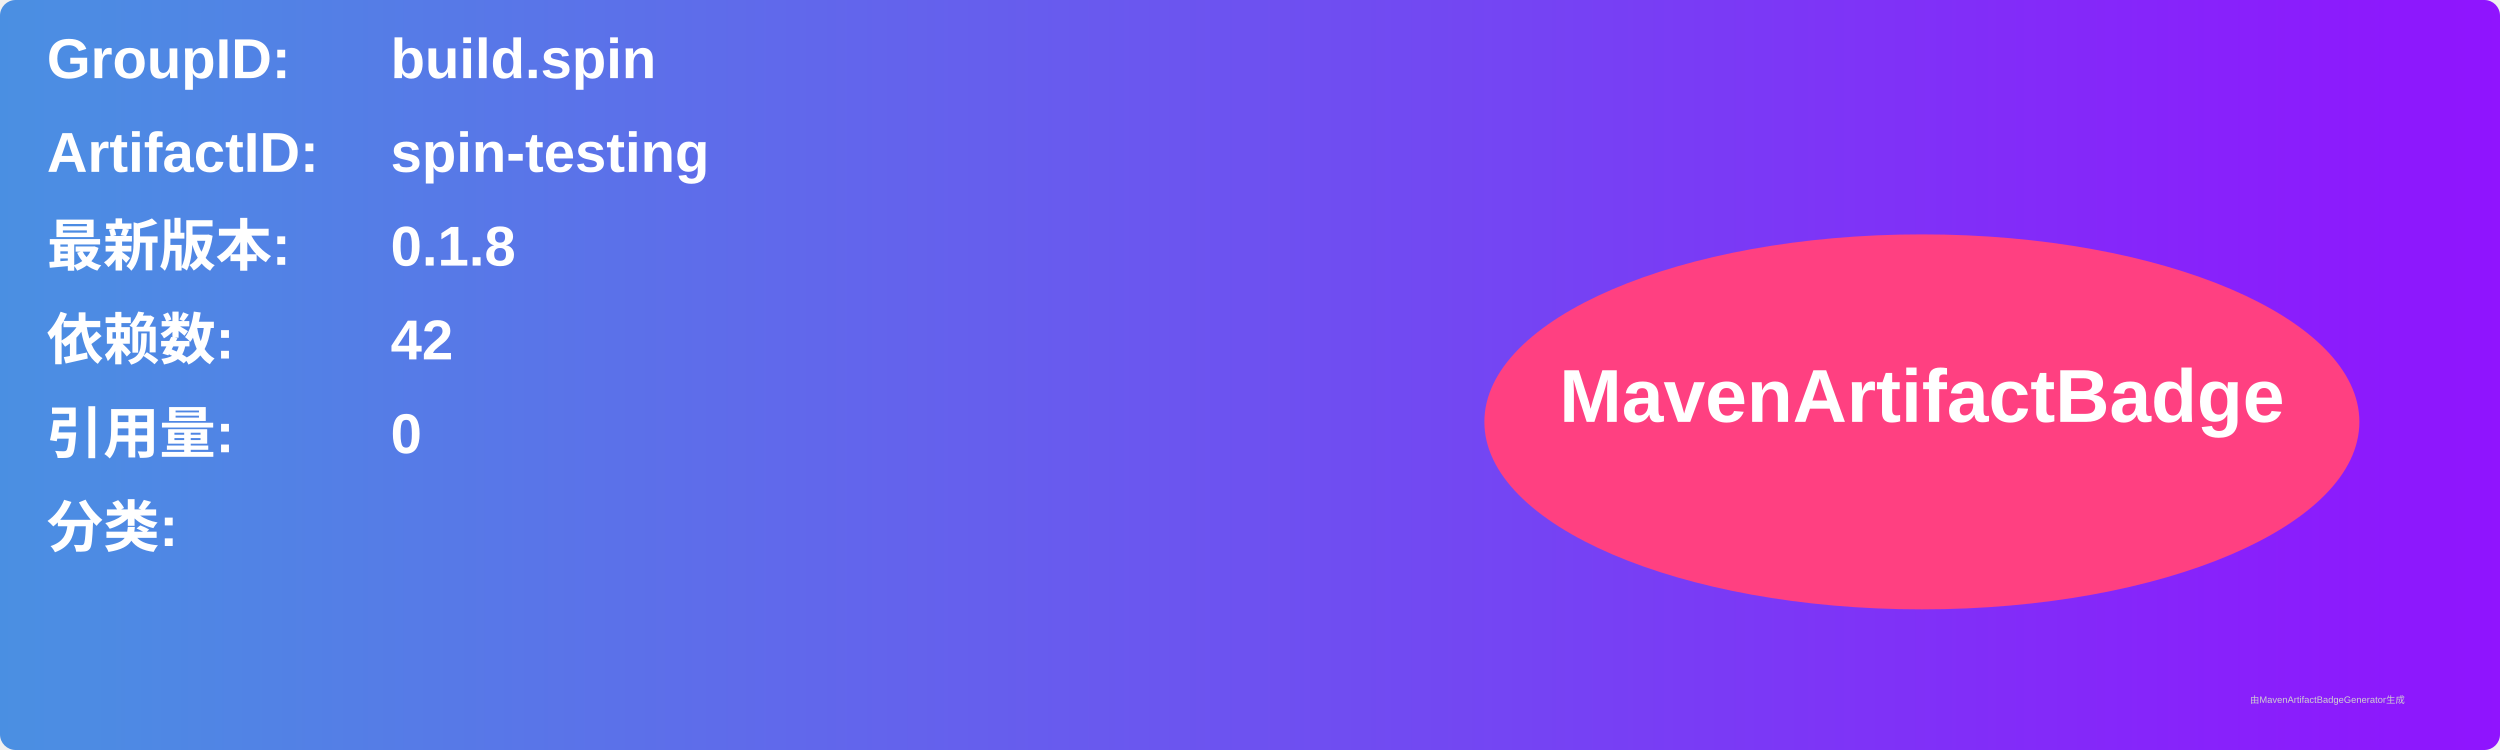
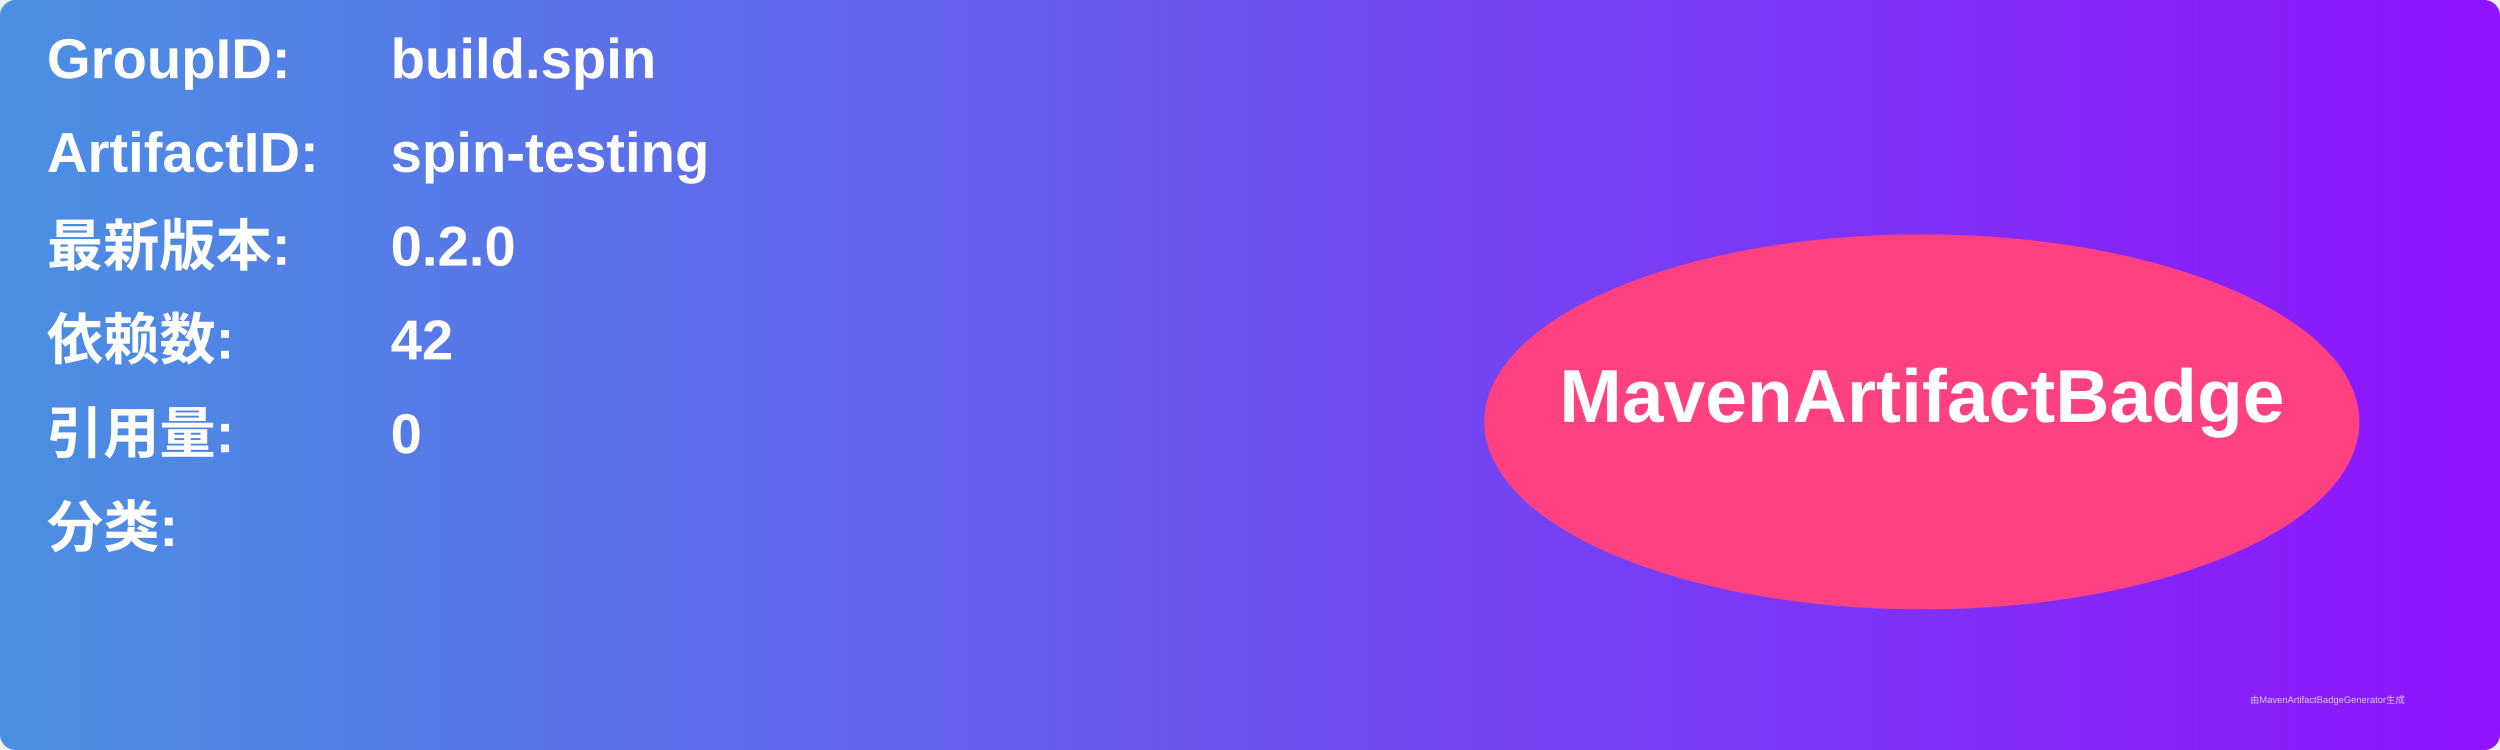
<svg xmlns="http://www.w3.org/2000/svg" width="800" height="240" viewBox="0 0 800 240">
  <linearGradient id="grad" x1="0%" y1="0%" x2="100%" y2="0%">
    <stop offset="0%" stop-color="#4a90e2" />
    <stop offset="100%" stop-color="#9013fe" />
  </linearGradient>
  <rect width="100%" height="100%" rx="5" ry="5" fill="url(#grad)" />
  <g transform="translate(15, 15)">
    <text x="0" y="10" font-family="Arial" font-size="18" fill="white" font-weight="bold" width="260">GroupID:</text>
    <text x="110" y="10" font-family="Arial" font-size="18" fill="white" font-weight="bold" width="460">build.spin</text>
    <text x="0" y="40" font-family="Arial" font-size="18" fill="white" font-weight="bold" width="260">ArtifactID:</text>
    <text x="110" y="40" font-family="Arial" font-size="18" fill="white" font-weight="bold" width="460">spin-testing</text>
    <text x="0" y="70" font-family="Arial" font-size="18" fill="white" font-weight="bold">最新版本:</text>
    <text x="110" y="70" font-family="Arial" font-size="18" fill="white" font-weight="bold">
-       <tspan font-weight="bold">0.1.8</tspan>
+       <tspan font-weight="bold">0.2.0</tspan>
    </text>
    <text x="0" y="100" font-family="Arial" font-size="18" fill="white" font-weight="bold">依赖数: </text>
    <text x="110" y="100" font-family="Arial" font-size="18" fill="white">
      <tspan font-weight="bold">42</tspan>
    </text>
    <text x="0" y="130" font-family="Arial" font-size="18" fill="white" font-weight="bold">引用量: </text>
    <text x="110" y="130" font-family="Arial" font-size="18" fill="white">
      <tspan font-weight="bold">0</tspan>
    </text>
    <text x="0" y="160" font-family="Arial" font-size="18" fill="white" font-weight="bold">分类:</text>
    <text x="10" y="190" font-family="Arial" font-size="10" fill="white">
      <tspan font-weight="bold" />
    </text>
    <ellipse cx="600" cy="120" rx="140" ry="60" fill="#ff4081" />
    <text x="600" y="120" text-anchor="middle" font-family="Arial" font-size="24" fill="white" font-weight="bold">MavenArtifactBadge</text>
  </g>
  <text x="720" y="225" font-family="Arial" font-size="3" fill="#d0d0d0">由MavenArtifactBadgeGenerator生成</text>
</svg>
